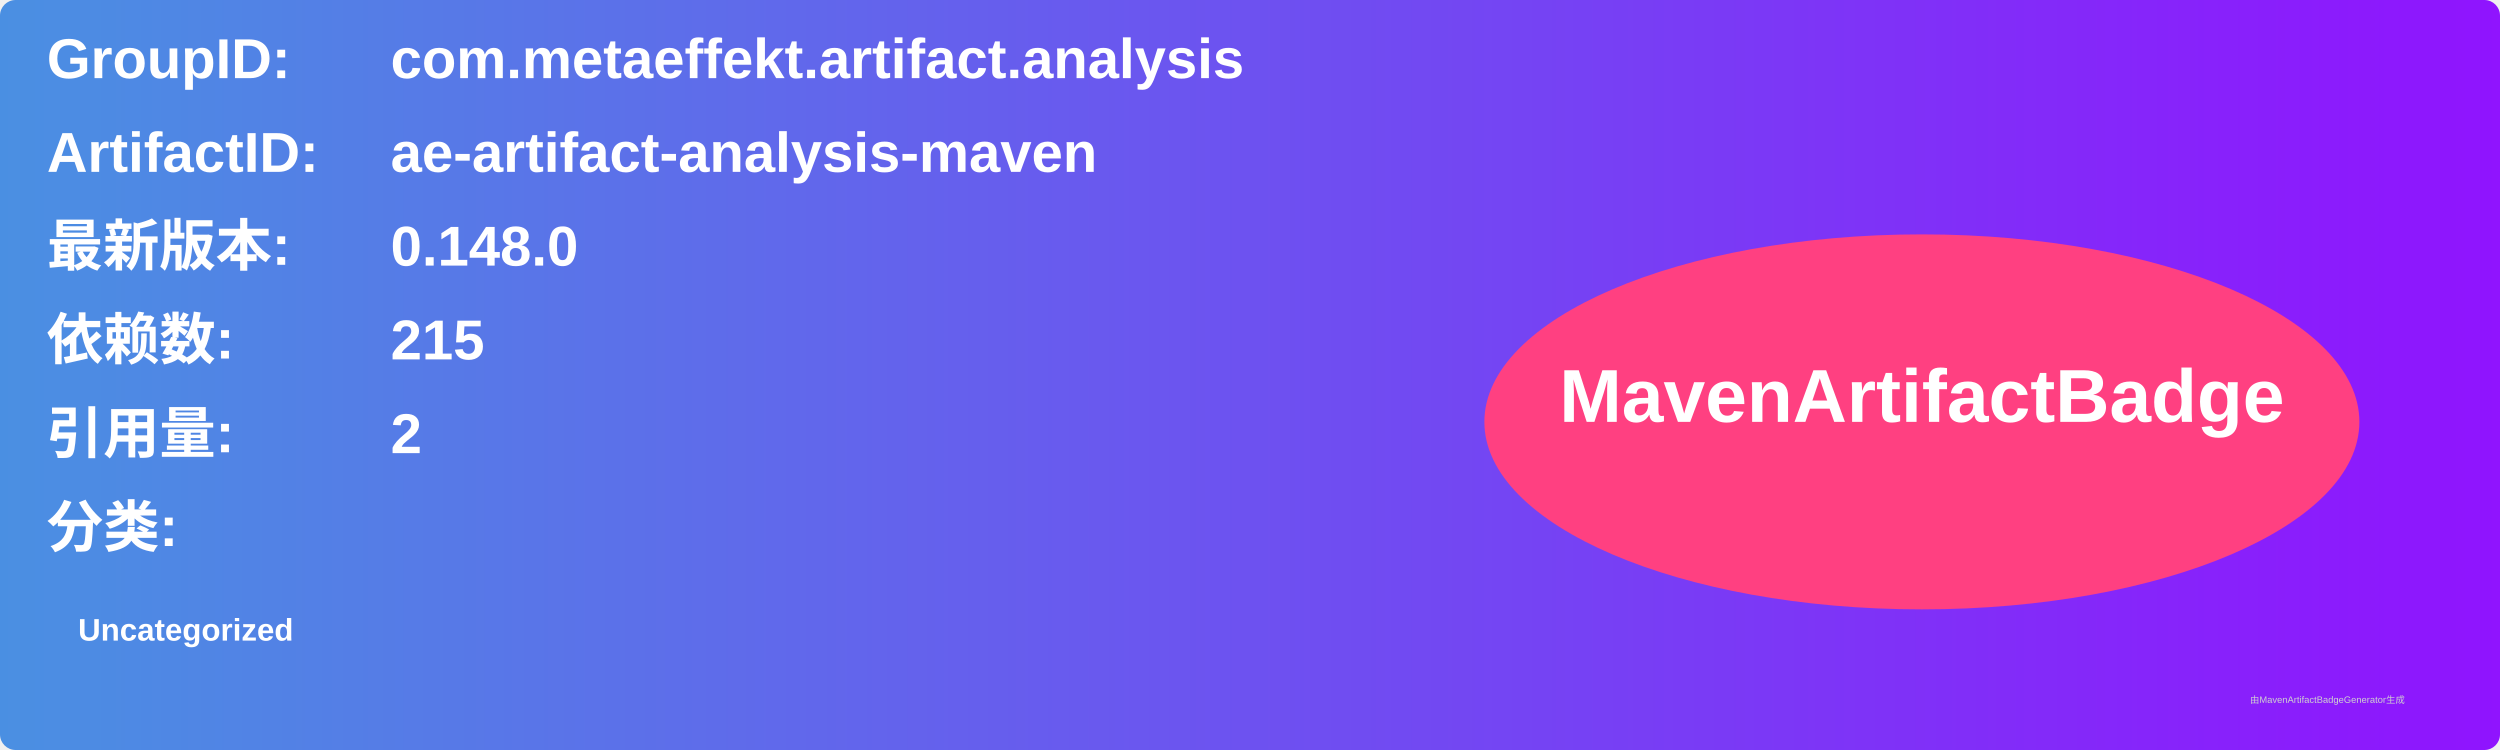
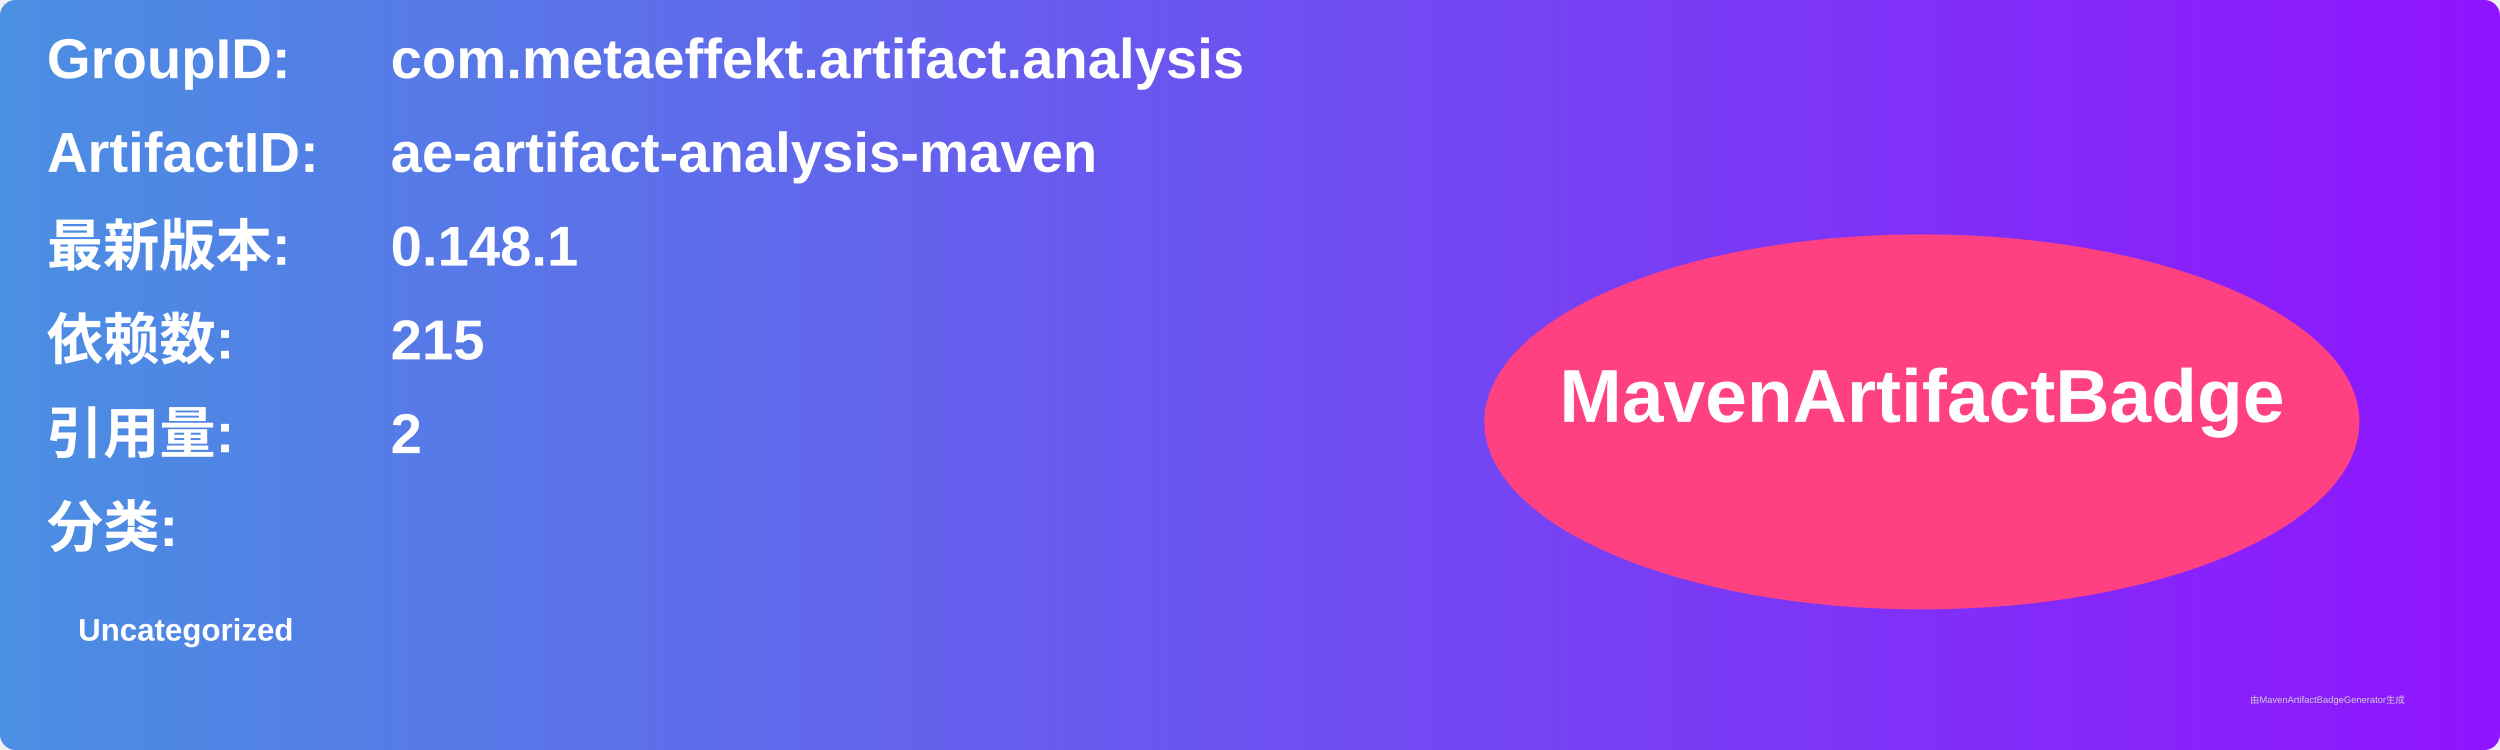
<svg xmlns="http://www.w3.org/2000/svg" width="800" height="240" viewBox="0 0 800 240">
  <linearGradient id="grad" x1="0%" y1="0%" x2="100%" y2="0%">
    <stop offset="0%" stop-color="#4a90e2" />
    <stop offset="100%" stop-color="#9013fe" />
  </linearGradient>
  <rect width="100%" height="100%" rx="5" ry="5" fill="url(#grad)" />
  <g transform="translate(15, 15)">
    <text x="0" y="10" font-family="Arial" font-size="18" fill="white" font-weight="bold" width="260">GroupID:</text>
    <text x="110" y="10" font-family="Arial" font-size="18" fill="white" font-weight="bold" width="460">com.metaeffekt.artifact.analysis</text>
    <text x="0" y="40" font-family="Arial" font-size="18" fill="white" font-weight="bold" width="260">ArtifactID:</text>
    <text x="110" y="40" font-family="Arial" font-size="18" fill="white" font-weight="bold" width="460">ae-artifact-analysis-maven</text>
    <text x="0" y="70" font-family="Arial" font-size="18" fill="white" font-weight="bold">最新版本:</text>
    <text x="110" y="70" font-family="Arial" font-size="18" fill="white" font-weight="bold">
-       <tspan font-weight="bold">0.148.0</tspan>
+       <tspan font-weight="bold">0.148.1</tspan>
    </text>
    <text x="0" y="100" font-family="Arial" font-size="18" fill="white" font-weight="bold">依赖数: </text>
    <text x="110" y="100" font-family="Arial" font-size="18" fill="white">
      <tspan font-weight="bold">215</tspan>
    </text>
    <text x="0" y="130" font-family="Arial" font-size="18" fill="white" font-weight="bold">引用量: </text>
    <text x="110" y="130" font-family="Arial" font-size="18" fill="white">
      <tspan font-weight="bold">2</tspan>
    </text>
    <text x="0" y="160" font-family="Arial" font-size="18" fill="white" font-weight="bold">分类:</text>
    <text x="10" y="190" font-family="Arial" font-size="10" fill="white">
      <tspan font-weight="bold">Uncategorized</tspan>
    </text>
    <ellipse cx="600" cy="120" rx="140" ry="60" fill="#ff4081" />
    <text x="600" y="120" text-anchor="middle" font-family="Arial" font-size="24" fill="white" font-weight="bold">MavenArtifactBadge</text>
  </g>
  <text x="720" y="225" font-family="Arial" font-size="3" fill="#d0d0d0">由MavenArtifactBadgeGenerator生成</text>
</svg>
